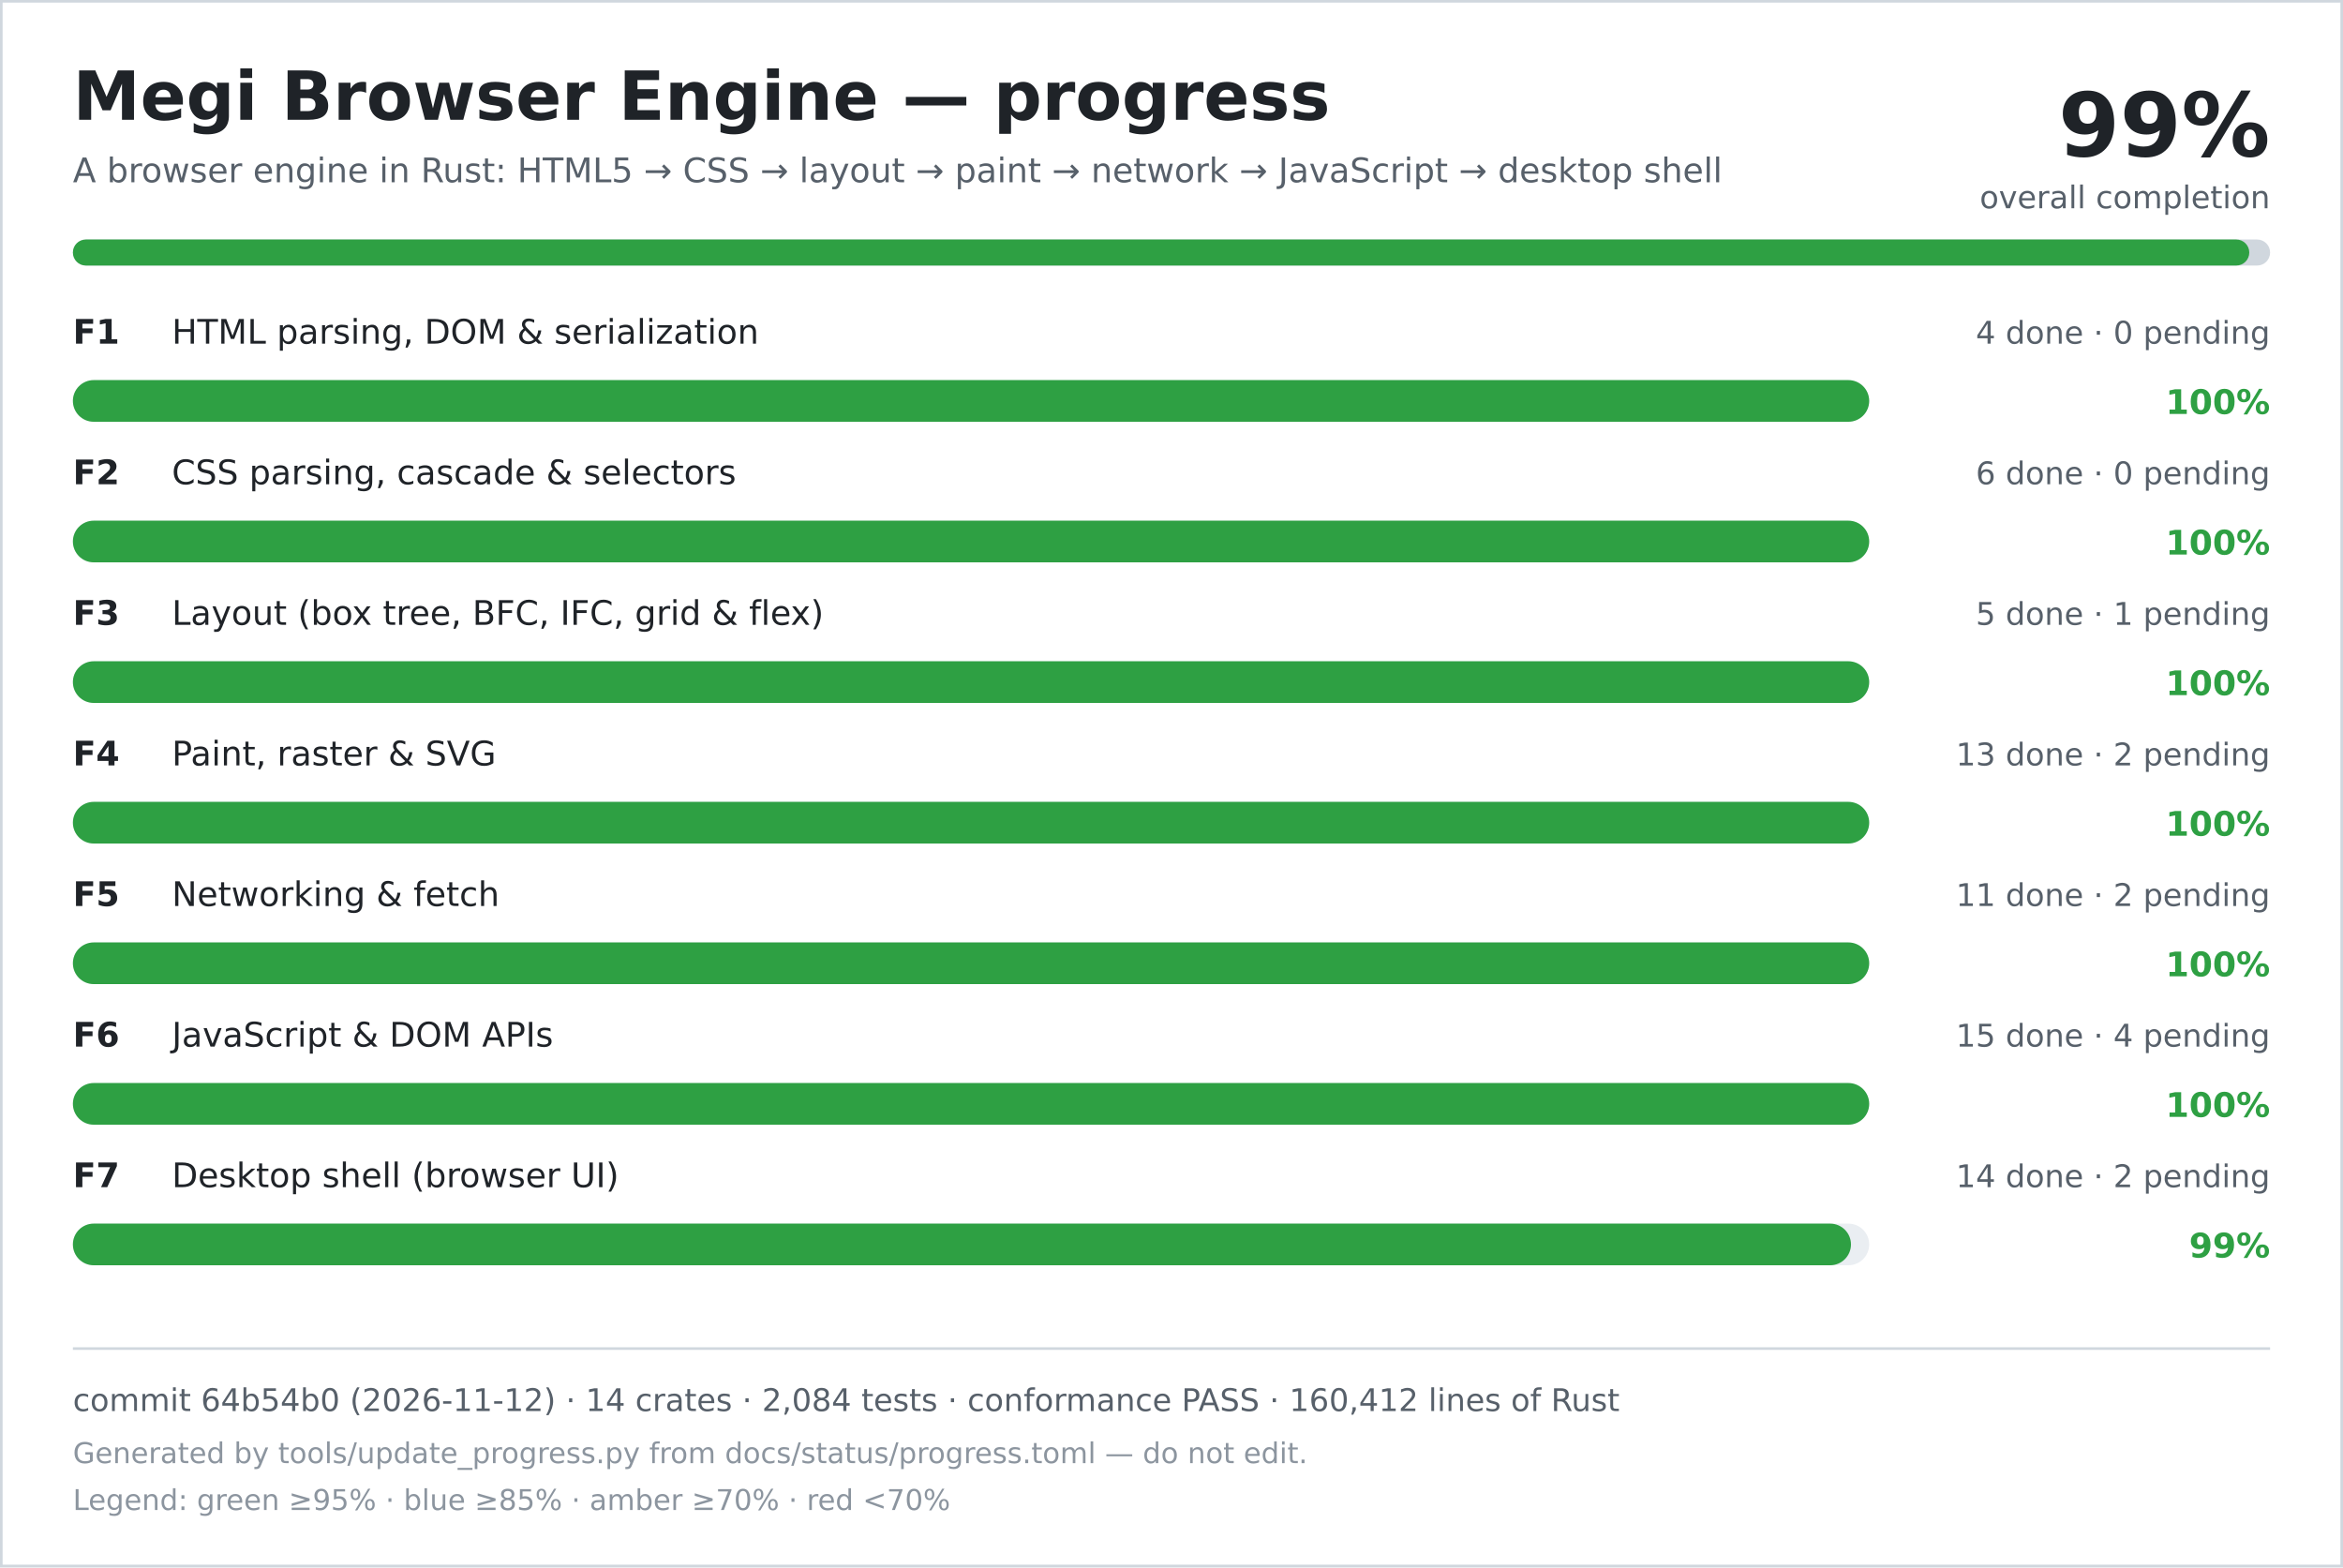
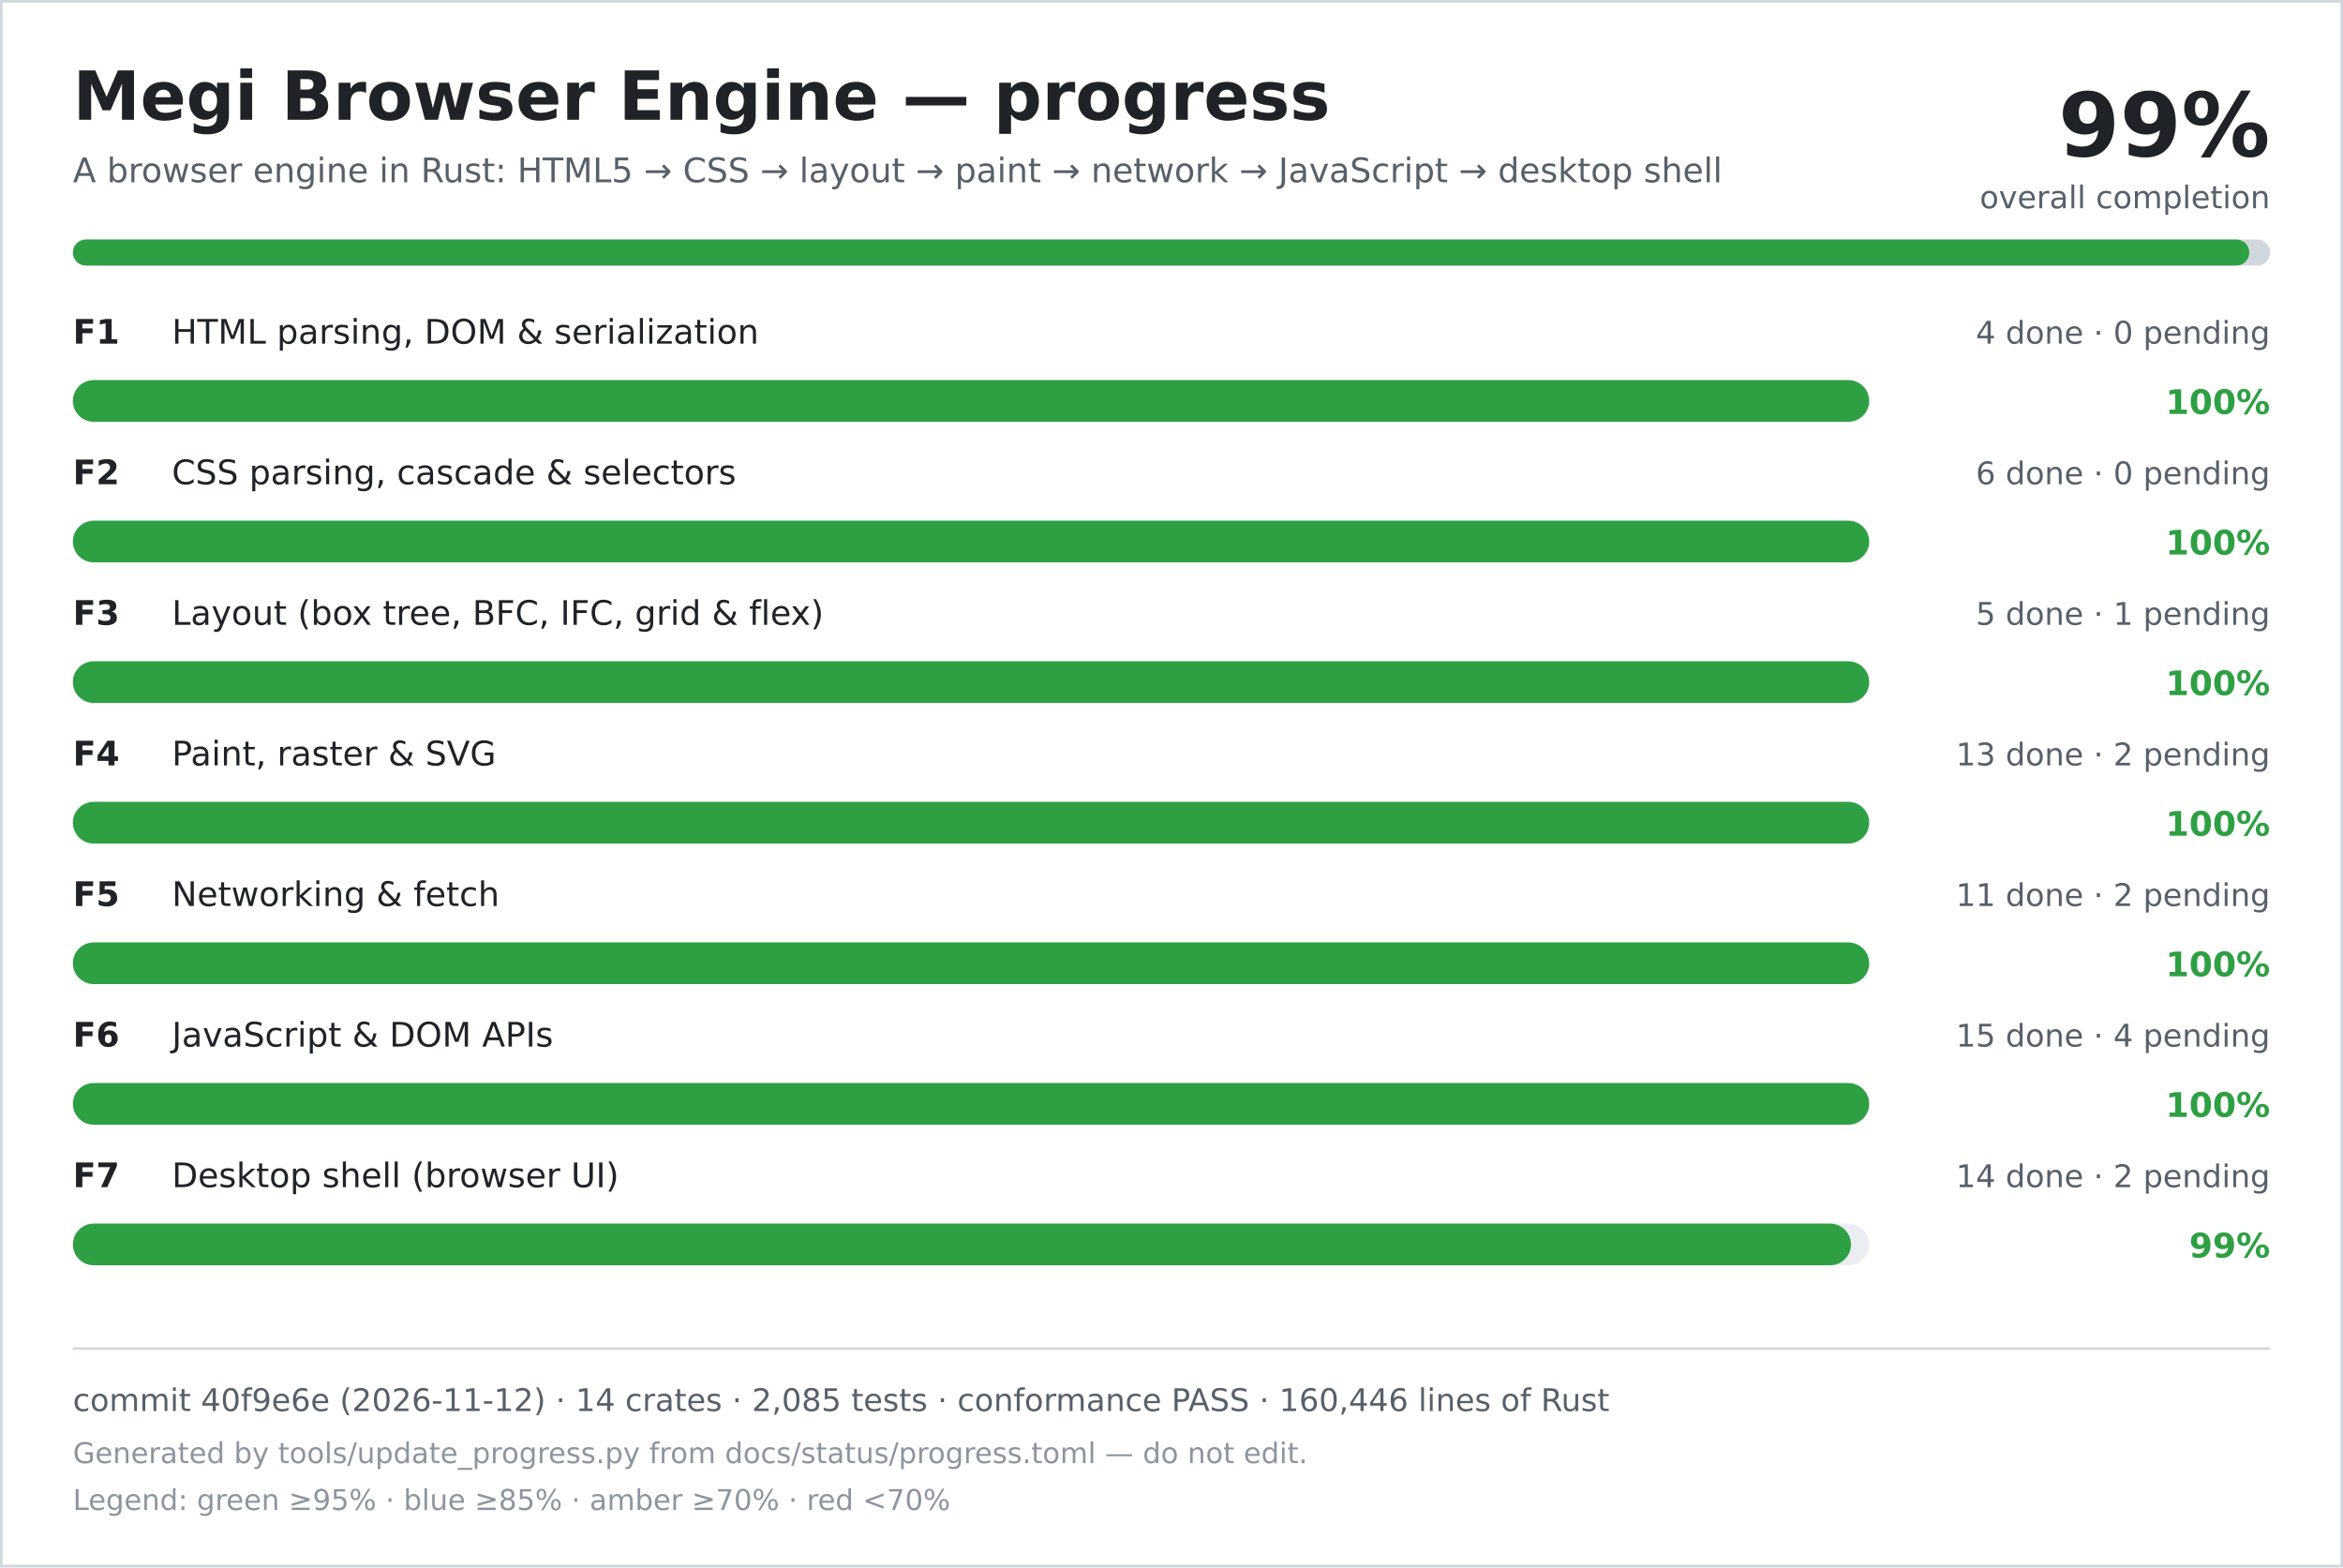
<svg xmlns="http://www.w3.org/2000/svg" width="900" height="602" viewBox="0 0 900 602" role="img" aria-labelledby="title desc">
  <rect width="900" height="602" fill="#ffffff" />
  <rect x="0.5" y="0.5" width="899" height="601" fill="none" stroke="#d0d7de" />
  <text x="28" y="46" font-family="DejaVu Sans, Verdana, sans-serif" font-size="26" font-weight="700" fill="#1f2328">Megi Browser Engine — progress</text>
  <text x="28" y="70" font-family="DejaVu Sans, Verdana, sans-serif" font-size="13" fill="#57606a">A browser engine in Rust: HTML5 → CSS → layout → paint → network → JavaScript → desktop shell</text>
  <text x="872" y="60" text-anchor="end" font-family="DejaVu Sans, Verdana, sans-serif" font-size="34" font-weight="700" fill="#1f2328">99%</text>
  <text x="872" y="80" text-anchor="end" font-family="DejaVu Sans, Verdana, sans-serif" font-size="12" fill="#57606a">overall completion</text>
  <rect x="28" y="92" width="844" height="10" rx="5" fill="#d0d7de" />
  <rect x="28" y="92" width="836" height="10" rx="5" fill="#2ea043" />
  <text x="28" y="132" font-family="DejaVu Sans, Verdana, sans-serif" font-size="13" font-weight="700" fill="#1f2328">F1</text>
  <text x="66" y="132" font-family="DejaVu Sans, Verdana, sans-serif" font-size="13" fill="#1f2328">HTML parsing, DOM &amp; serialization</text>
  <text x="872" y="132" text-anchor="end" font-family="DejaVu Sans, Verdana, sans-serif" font-size="12" fill="#57606a">4 done · 0 pending</text>
  <rect x="28" y="146" width="690" height="16" rx="8" fill="#eaeef2" />
  <rect x="28" y="146" width="690" height="16" rx="8" fill="#2ea043" />
  <text x="872" y="159" text-anchor="end" font-family="DejaVu Sans, Verdana, sans-serif" font-size="13" font-weight="700" fill="#2ea043">100%</text>
  <text x="28" y="186" font-family="DejaVu Sans, Verdana, sans-serif" font-size="13" font-weight="700" fill="#1f2328">F2</text>
  <text x="66" y="186" font-family="DejaVu Sans, Verdana, sans-serif" font-size="13" fill="#1f2328">CSS parsing, cascade &amp; selectors</text>
  <text x="872" y="186" text-anchor="end" font-family="DejaVu Sans, Verdana, sans-serif" font-size="12" fill="#57606a">6 done · 0 pending</text>
  <rect x="28" y="200" width="690" height="16" rx="8" fill="#eaeef2" />
  <rect x="28" y="200" width="690" height="16" rx="8" fill="#2ea043" />
  <text x="872" y="213" text-anchor="end" font-family="DejaVu Sans, Verdana, sans-serif" font-size="13" font-weight="700" fill="#2ea043">100%</text>
  <text x="28" y="240" font-family="DejaVu Sans, Verdana, sans-serif" font-size="13" font-weight="700" fill="#1f2328">F3</text>
  <text x="66" y="240" font-family="DejaVu Sans, Verdana, sans-serif" font-size="13" fill="#1f2328">Layout (box tree, BFC, IFC, grid &amp; flex)</text>
  <text x="872" y="240" text-anchor="end" font-family="DejaVu Sans, Verdana, sans-serif" font-size="12" fill="#57606a">5 done · 1 pending</text>
  <rect x="28" y="254" width="690" height="16" rx="8" fill="#eaeef2" />
  <rect x="28" y="254" width="690" height="16" rx="8" fill="#2ea043" />
  <text x="872" y="267" text-anchor="end" font-family="DejaVu Sans, Verdana, sans-serif" font-size="13" font-weight="700" fill="#2ea043">100%</text>
  <text x="28" y="294" font-family="DejaVu Sans, Verdana, sans-serif" font-size="13" font-weight="700" fill="#1f2328">F4</text>
  <text x="66" y="294" font-family="DejaVu Sans, Verdana, sans-serif" font-size="13" fill="#1f2328">Paint, raster &amp; SVG</text>
  <text x="872" y="294" text-anchor="end" font-family="DejaVu Sans, Verdana, sans-serif" font-size="12" fill="#57606a">13 done · 2 pending</text>
  <rect x="28" y="308" width="690" height="16" rx="8" fill="#eaeef2" />
  <rect x="28" y="308" width="690" height="16" rx="8" fill="#2ea043" />
  <text x="872" y="321" text-anchor="end" font-family="DejaVu Sans, Verdana, sans-serif" font-size="13" font-weight="700" fill="#2ea043">100%</text>
  <text x="28" y="348" font-family="DejaVu Sans, Verdana, sans-serif" font-size="13" font-weight="700" fill="#1f2328">F5</text>
  <text x="66" y="348" font-family="DejaVu Sans, Verdana, sans-serif" font-size="13" fill="#1f2328">Networking &amp; fetch</text>
  <text x="872" y="348" text-anchor="end" font-family="DejaVu Sans, Verdana, sans-serif" font-size="12" fill="#57606a">11 done · 2 pending</text>
  <rect x="28" y="362" width="690" height="16" rx="8" fill="#eaeef2" />
  <rect x="28" y="362" width="690" height="16" rx="8" fill="#2ea043" />
  <text x="872" y="375" text-anchor="end" font-family="DejaVu Sans, Verdana, sans-serif" font-size="13" font-weight="700" fill="#2ea043">100%</text>
  <text x="28" y="402" font-family="DejaVu Sans, Verdana, sans-serif" font-size="13" font-weight="700" fill="#1f2328">F6</text>
  <text x="66" y="402" font-family="DejaVu Sans, Verdana, sans-serif" font-size="13" fill="#1f2328">JavaScript &amp; DOM APIs</text>
  <text x="872" y="402" text-anchor="end" font-family="DejaVu Sans, Verdana, sans-serif" font-size="12" fill="#57606a">15 done · 4 pending</text>
  <rect x="28" y="416" width="690" height="16" rx="8" fill="#eaeef2" />
  <rect x="28" y="416" width="690" height="16" rx="8" fill="#2ea043" />
  <text x="872" y="429" text-anchor="end" font-family="DejaVu Sans, Verdana, sans-serif" font-size="13" font-weight="700" fill="#2ea043">100%</text>
  <text x="28" y="456" font-family="DejaVu Sans, Verdana, sans-serif" font-size="13" font-weight="700" fill="#1f2328">F7</text>
  <text x="66" y="456" font-family="DejaVu Sans, Verdana, sans-serif" font-size="13" fill="#1f2328">Desktop shell (browser UI)</text>
  <text x="872" y="456" text-anchor="end" font-family="DejaVu Sans, Verdana, sans-serif" font-size="12" fill="#57606a">14 done · 2 pending</text>
  <rect x="28" y="470" width="690" height="16" rx="8" fill="#eaeef2" />
  <rect x="28" y="470" width="683" height="16" rx="8" fill="#2ea043" />
  <text x="872" y="483" text-anchor="end" font-family="DejaVu Sans, Verdana, sans-serif" font-size="13" font-weight="700" fill="#2ea043">99%</text>
  <line x1="28" y1="518" x2="872" y2="518" stroke="#d0d7de" />
-   <text x="28" y="542" font-family="DejaVu Sans, Verdana, sans-serif" font-size="12" fill="#57606a">commit 64b54b0 (2026-11-12) · 14 crates · 2,084 tests · conformance PASS · 160,412 lines of Rust</text>
+   <text x="28" y="542" font-family="DejaVu Sans, Verdana, sans-serif" font-size="12" fill="#57606a">commit 40f9e6e (2026-11-12) · 14 crates · 2,085 tests · conformance PASS · 160,446 lines of Rust</text>
  <text x="28" y="562" font-family="DejaVu Sans, Verdana, sans-serif" font-size="11" fill="#8c959f">Generated by tools/update_progress.py from docs/status/progress.toml — do not edit.</text>
  <text x="28" y="580" font-family="DejaVu Sans, Verdana, sans-serif" font-size="11" fill="#8c959f">Legend: green ≥95% · blue ≥85% · amber ≥70% · red &lt;70%</text>
</svg>
